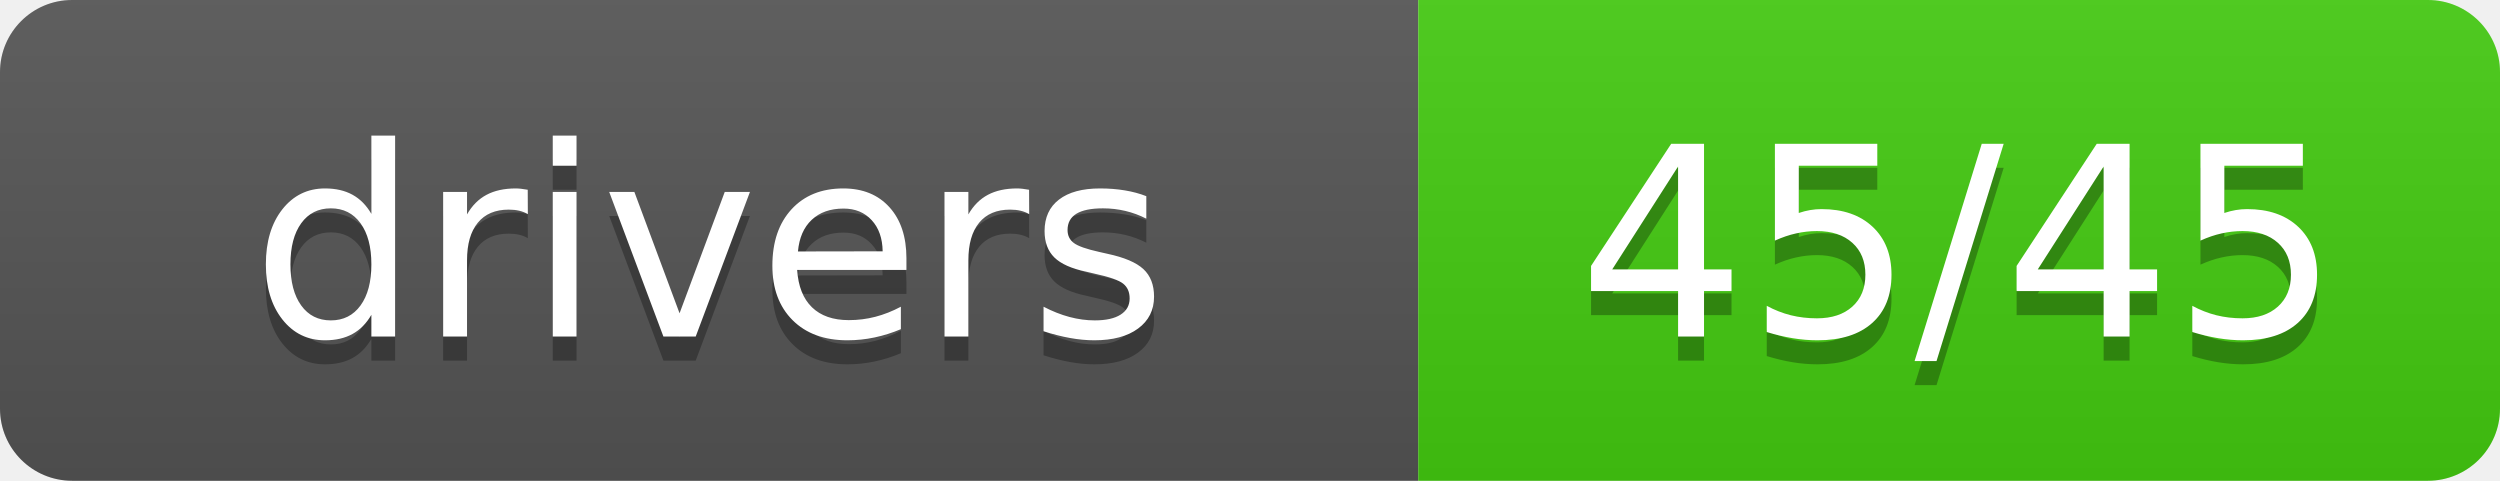
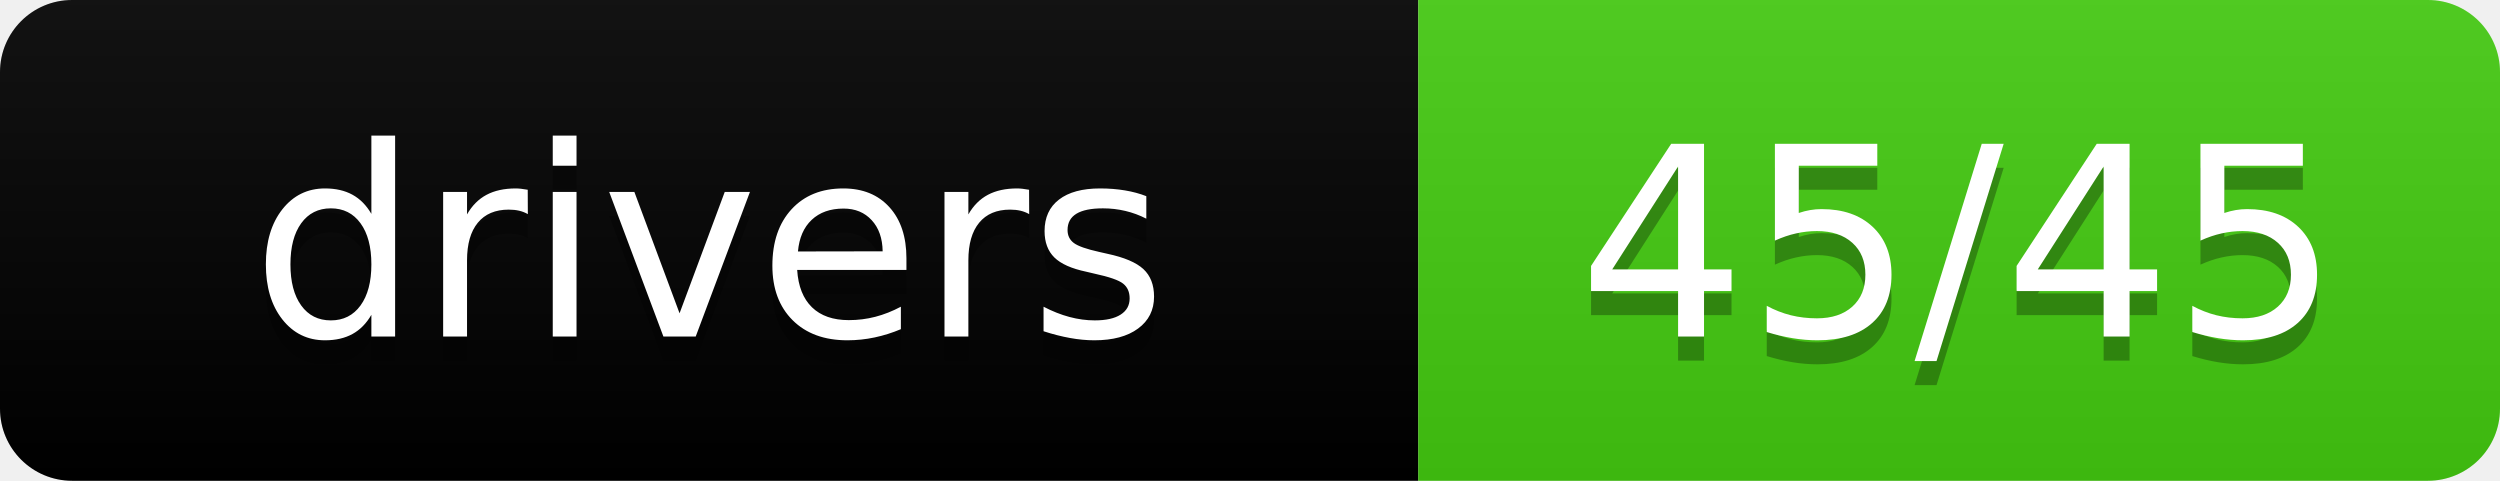
<svg xmlns="http://www.w3.org/2000/svg" width="104" height="20" role="img" aria-label="drivers: 45/45">
  <linearGradient id="s" x2="0" y2="100%">
    <stop offset="0" stop-color="#bbb" stop-opacity=".1" />
    <stop offset="1" stop-opacity=".1" />
  </linearGradient>
  <clipPath id="r">
    <rect width="104" height="20" rx="3" fill="#fff" />
  </clipPath>
  <g clip-path="url(#r)">
-     <rect width="59" height="20" fill="#555" />
+     <rect width="59" height="20" fill="RA8FW-278" />
    <rect x="59" width="45" height="20" fill="#4c1" />
    <rect width="104" height="20" fill="url(#s)" />
  </g>
  <g fill="#fff" text-anchor="middle" font-family="Verdana,Geneva,DejaVu Sans,sans-serif" text-rendering="geometricPrecision" font-size="110">
    <text aria-hidden="true" x="295" y="150" fill="#010101" fill-opacity=".3" transform="scale(.1)" textLength="490">drivers</text>
    <text x="295" y="140" transform="scale(.1)" fill="#fff" textLength="490">drivers</text>
    <text aria-hidden="true" x="815" y="150" fill="#010101" fill-opacity=".3" transform="scale(.1)" textLength="350">45/45</text>
    <text x="815" y="140" transform="scale(.1)" fill="#fff" textLength="350">45/45</text>
  </g>
</svg>
